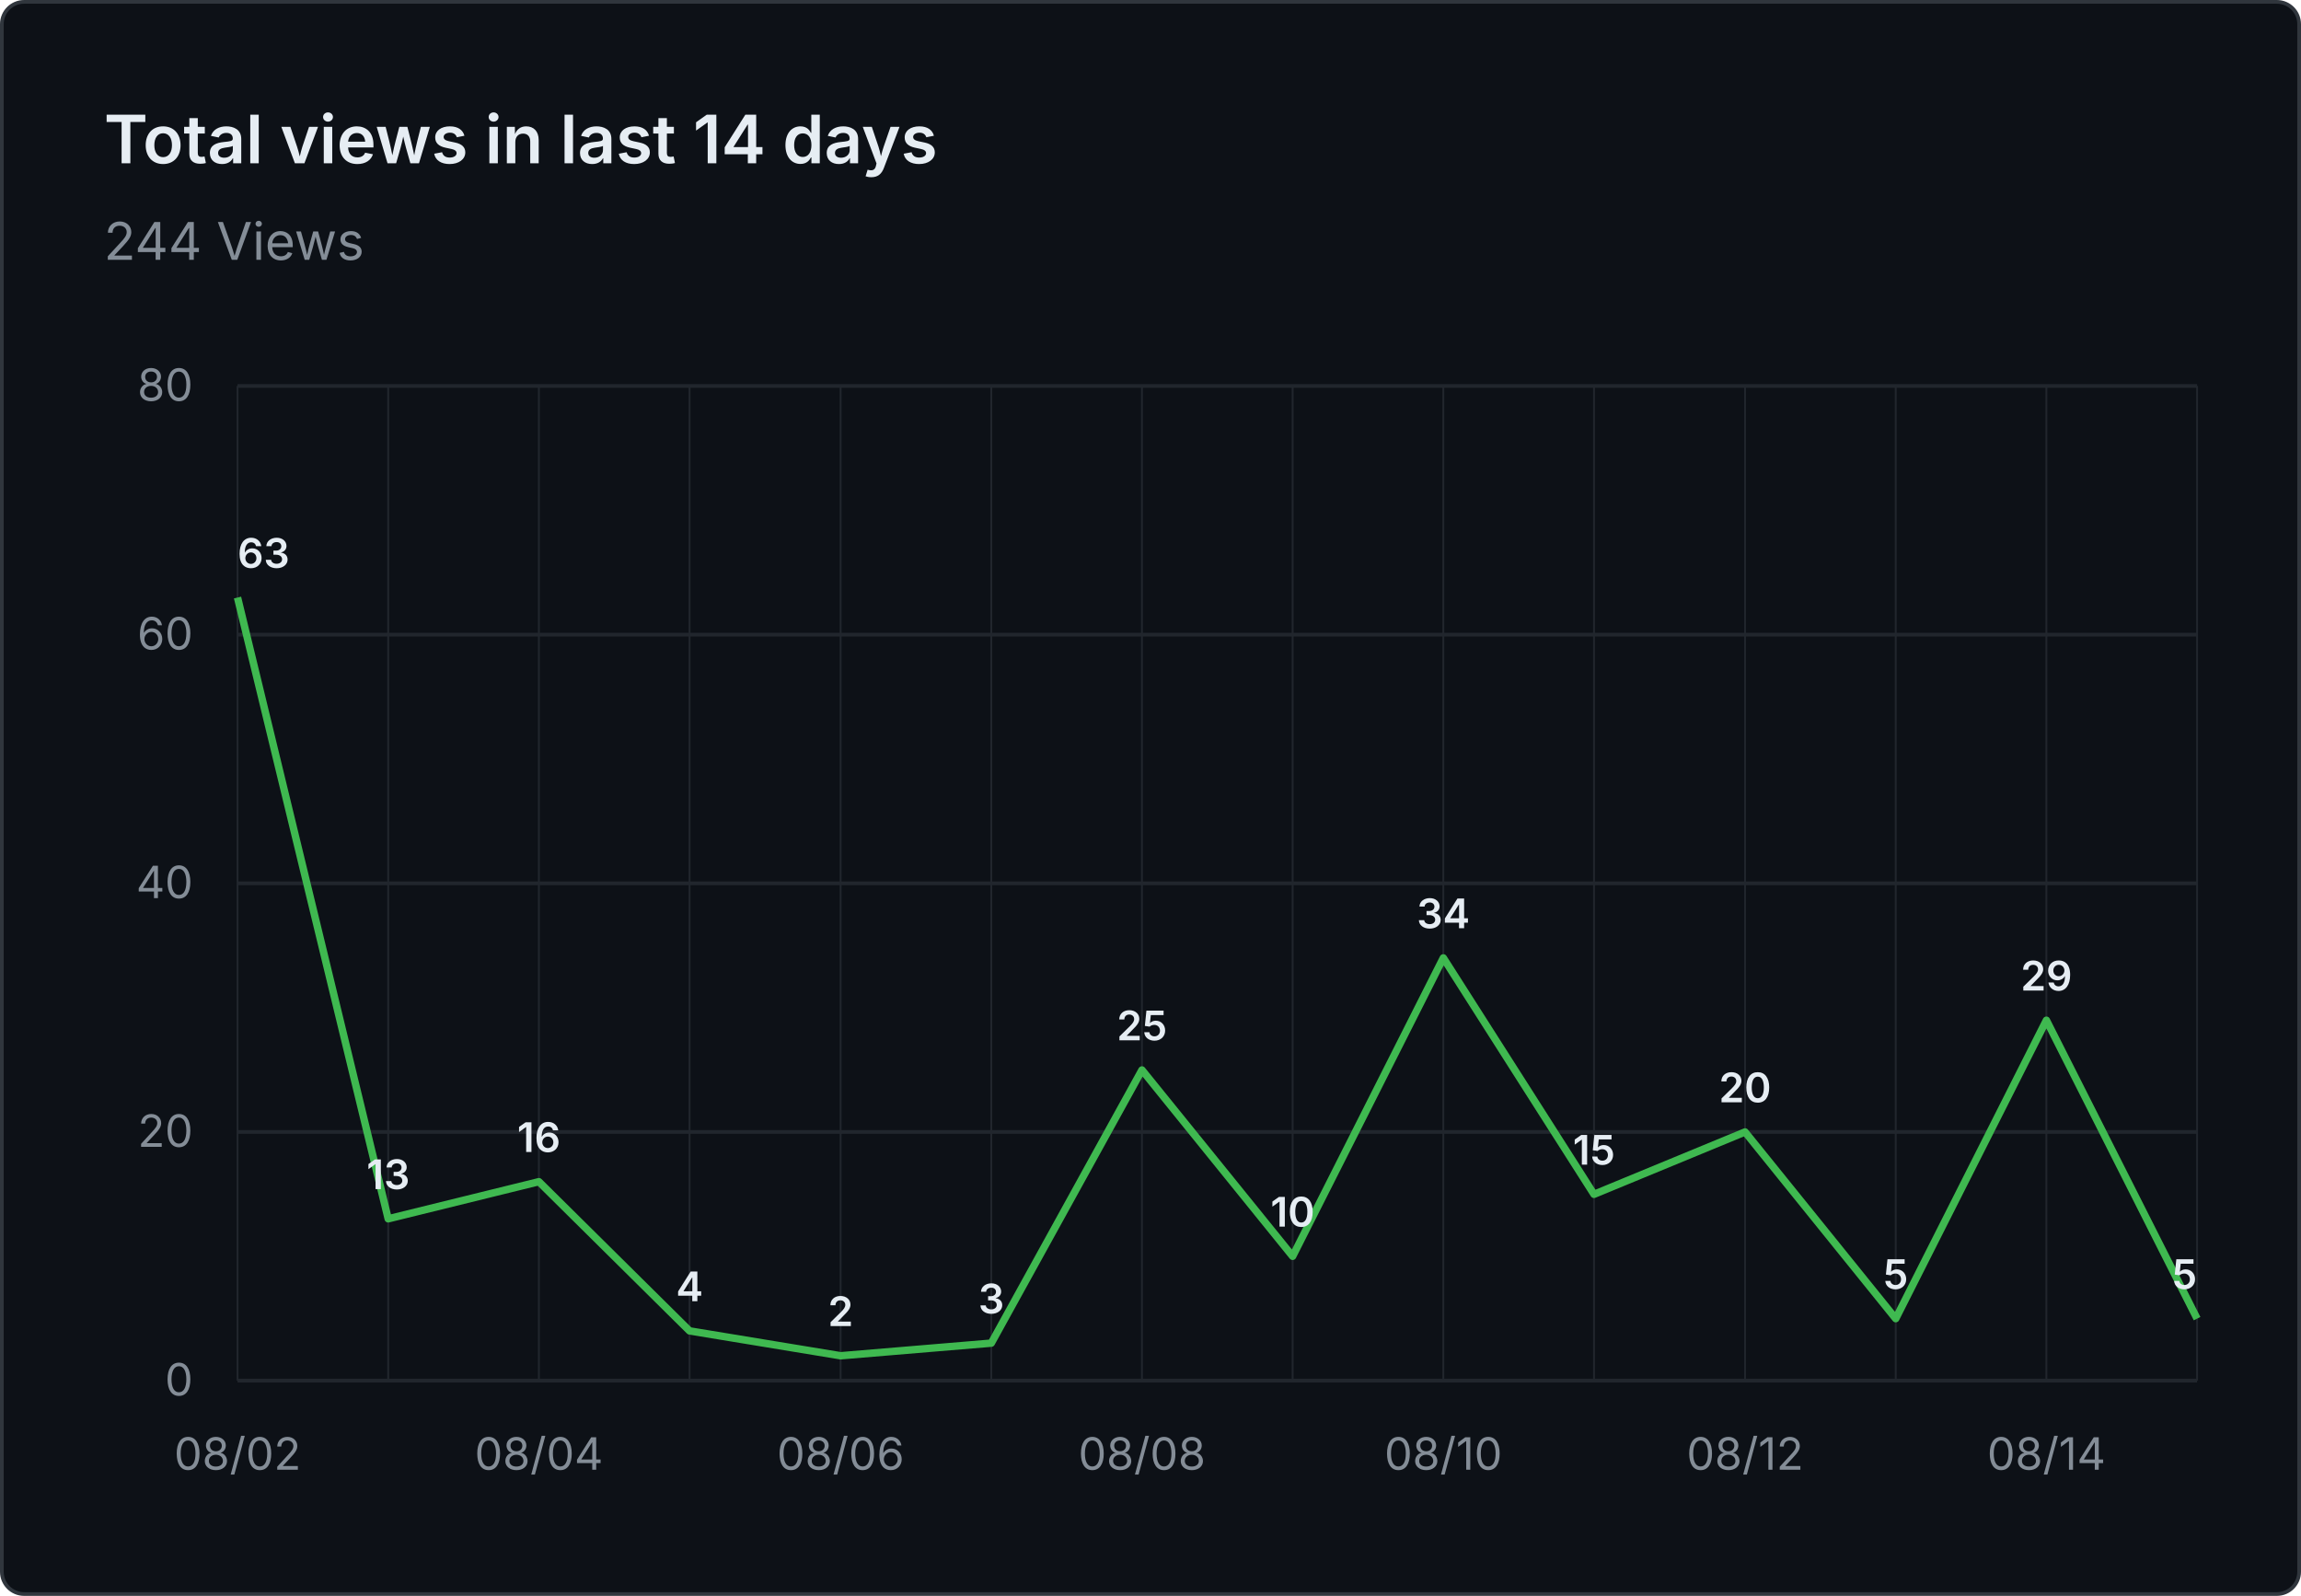
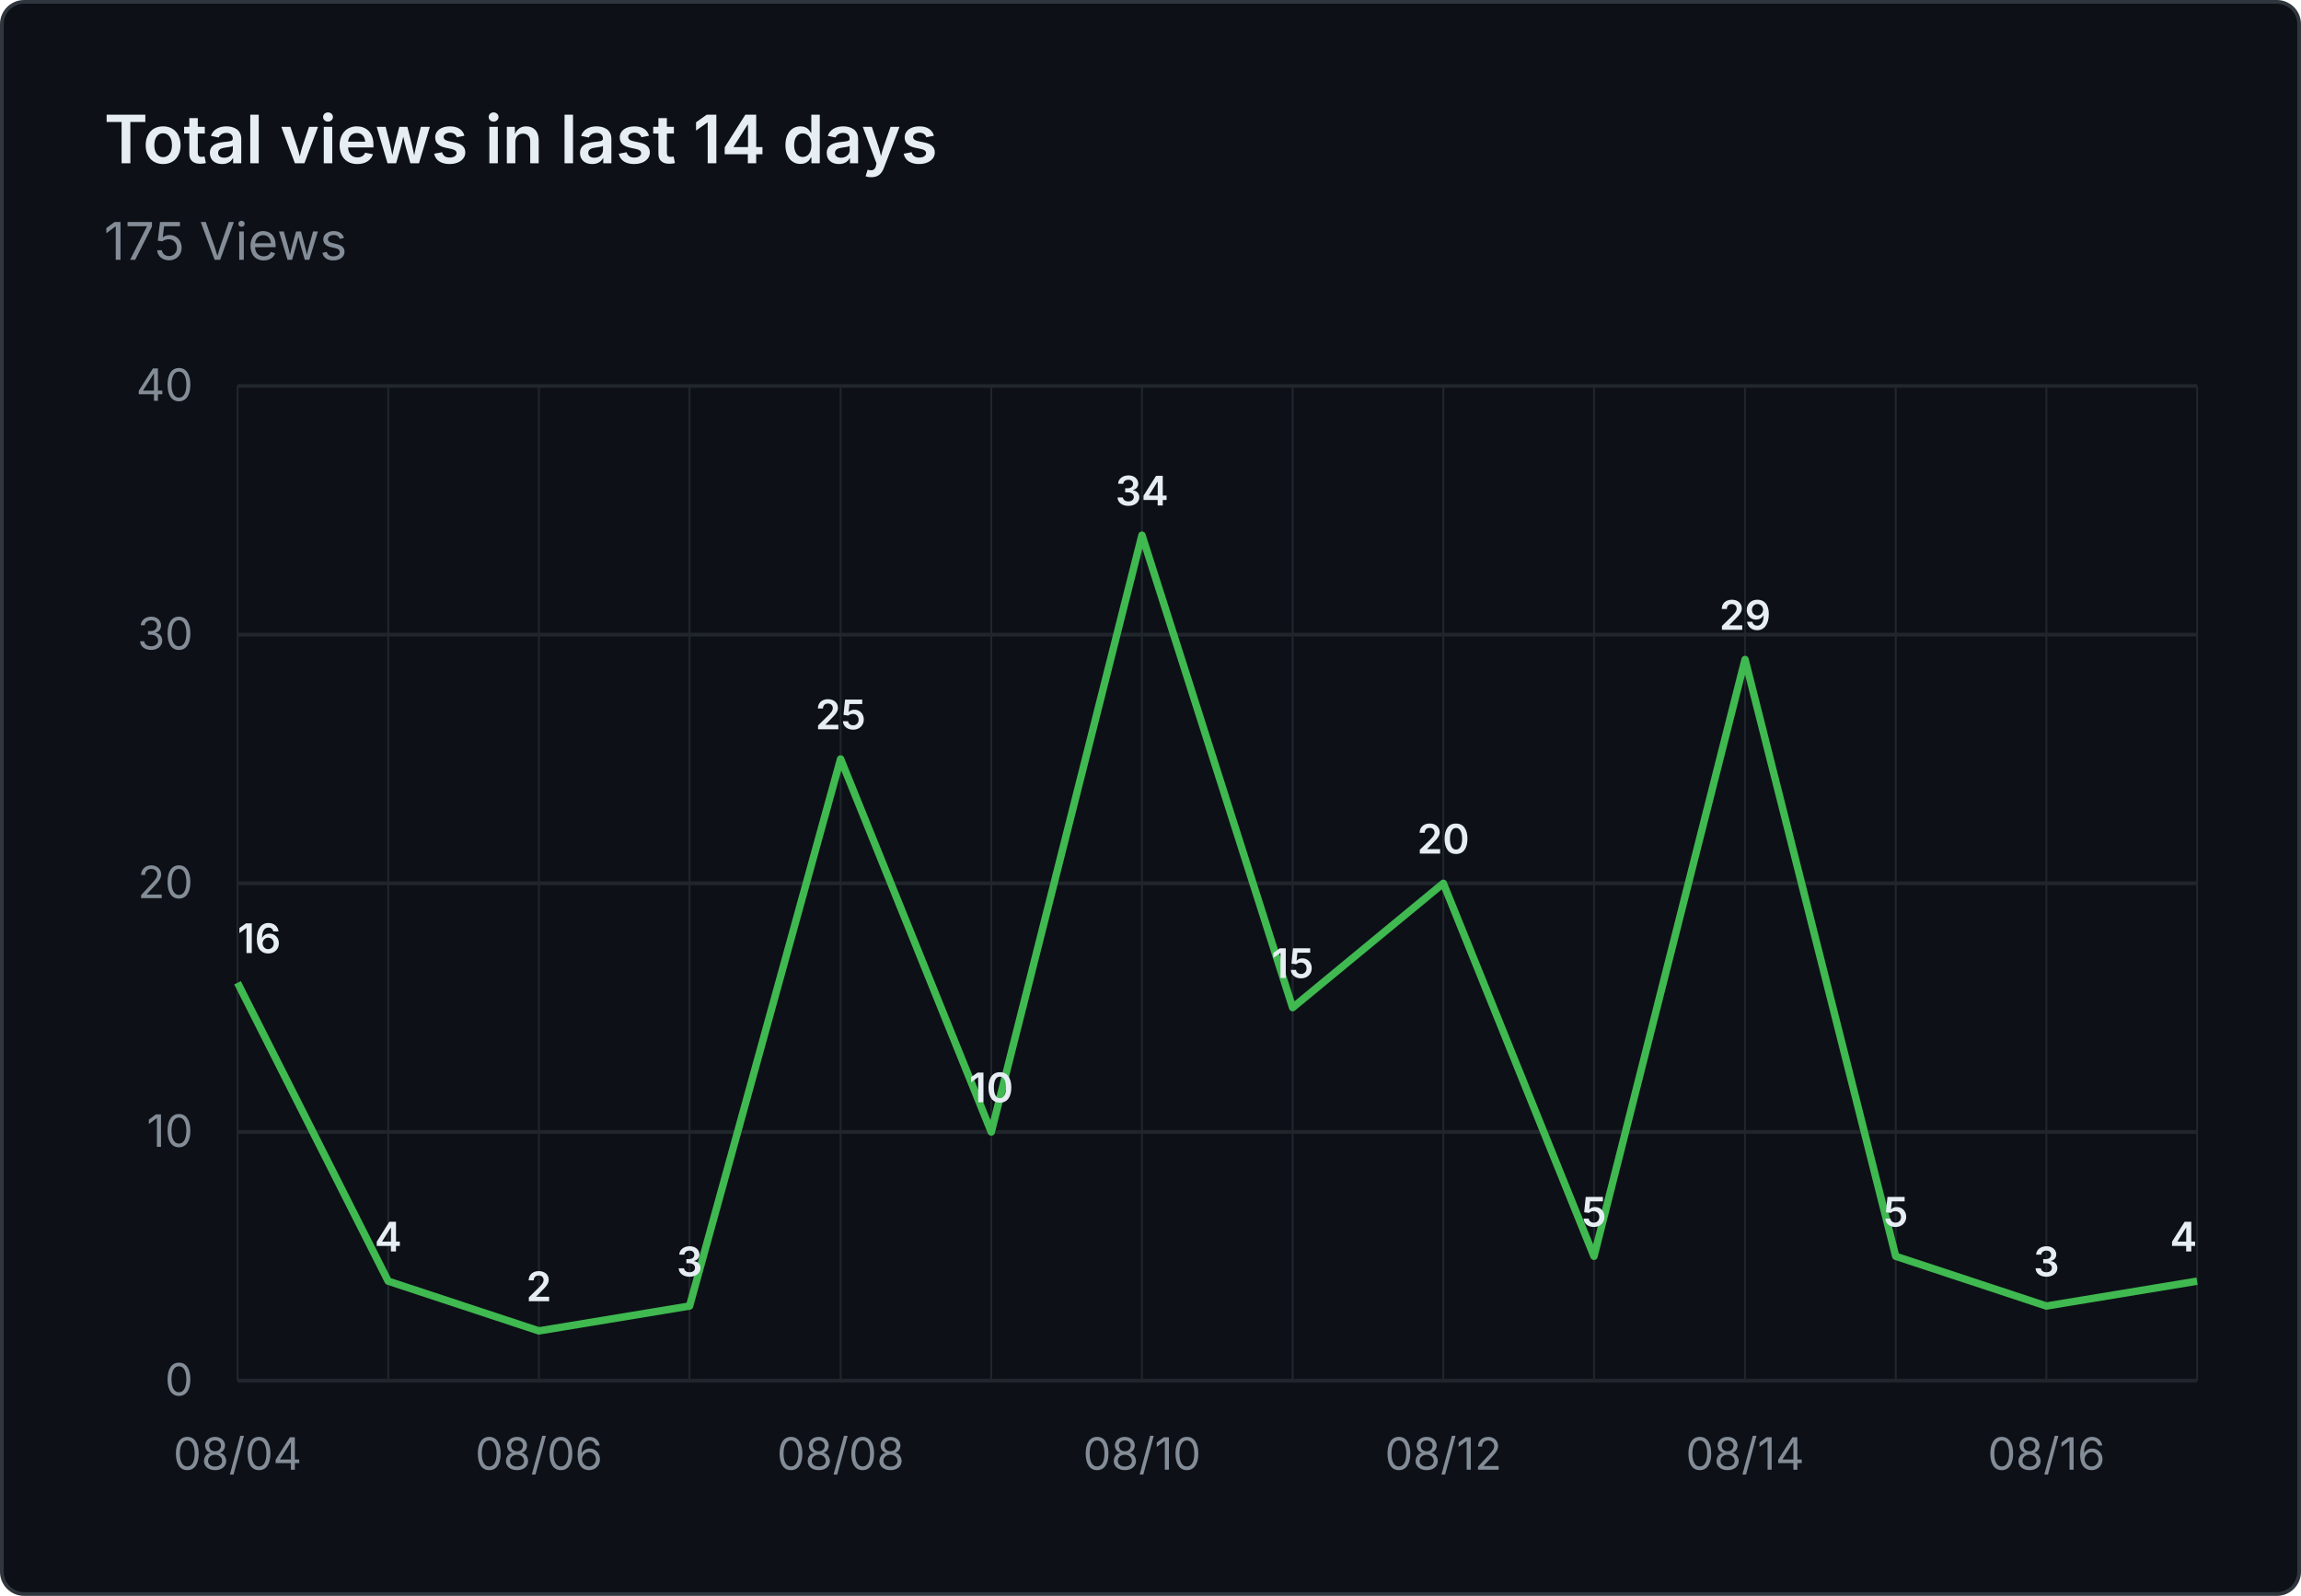
- <svg xmlns="http://www.w3.org/2000/svg" viewBox="0 0 620 430" width="620" height="430" role="img" aria-label="Total views in last 14 days: 244 Views">
+ <svg xmlns="http://www.w3.org/2000/svg" viewBox="0 0 620 430" width="620" height="430" role="img" aria-label="Total views in last 14 days: 175 Views">
  <rect x="0.5" y="0.5" width="619" height="429" fill="#0d1117" stroke="#30363d" rx="6" />
  <g font-family="system-ui, -apple-system, 'Segoe UI', sans-serif">
    <text x="28" y="44" fill="#e6edf3" font-size="18" font-weight="600">Total views in last 14 days</text>
-     <text x="28" y="70" fill="#848d97" font-size="14">244 Views</text>
+     <text x="28" y="70" fill="#848d97" font-size="14">175 Views</text>
    <line x1="64" y1="372.0" x2="592" y2="372.0" stroke="#21262d" stroke-width="1" />
    <text x="52" y="376.0" text-anchor="end" fill="#848d97" font-size="12">0</text>
    <line x1="64" y1="305.0" x2="592" y2="305.0" stroke="#21262d" stroke-width="1" />
-     <text x="52" y="309.0" text-anchor="end" fill="#848d97" font-size="12">20</text>
+     <text x="52" y="309.0" text-anchor="end" fill="#848d97" font-size="12">10</text>
    <line x1="64" y1="238.0" x2="592" y2="238.0" stroke="#21262d" stroke-width="1" />
-     <text x="52" y="242.0" text-anchor="end" fill="#848d97" font-size="12">40</text>
+     <text x="52" y="242.0" text-anchor="end" fill="#848d97" font-size="12">20</text>
    <line x1="64" y1="171.0" x2="592" y2="171.0" stroke="#21262d" stroke-width="1" />
-     <text x="52" y="175.0" text-anchor="end" fill="#848d97" font-size="12">60</text>
+     <text x="52" y="175.0" text-anchor="end" fill="#848d97" font-size="12">30</text>
    <line x1="64" y1="104.0" x2="592" y2="104.0" stroke="#21262d" stroke-width="1" />
-     <text x="52" y="108.0" text-anchor="end" fill="#848d97" font-size="12">80</text>
+     <text x="52" y="108.0" text-anchor="end" fill="#848d97" font-size="12">40</text>
    <line x1="64.0" y1="104" x2="64.0" y2="372" stroke="#21262d" stroke-width="0.5" />
    <line x1="104.6" y1="104" x2="104.6" y2="372" stroke="#21262d" stroke-width="0.5" />
    <line x1="145.2" y1="104" x2="145.2" y2="372" stroke="#21262d" stroke-width="0.5" />
    <line x1="185.8" y1="104" x2="185.8" y2="372" stroke="#21262d" stroke-width="0.5" />
    <line x1="226.5" y1="104" x2="226.5" y2="372" stroke="#21262d" stroke-width="0.5" />
    <line x1="267.1" y1="104" x2="267.1" y2="372" stroke="#21262d" stroke-width="0.5" />
    <line x1="307.7" y1="104" x2="307.7" y2="372" stroke="#21262d" stroke-width="0.5" />
    <line x1="348.3" y1="104" x2="348.3" y2="372" stroke="#21262d" stroke-width="0.5" />
    <line x1="388.9" y1="104" x2="388.9" y2="372" stroke="#21262d" stroke-width="0.5" />
    <line x1="429.5" y1="104" x2="429.5" y2="372" stroke="#21262d" stroke-width="0.5" />
    <line x1="470.2" y1="104" x2="470.2" y2="372" stroke="#21262d" stroke-width="0.5" />
    <line x1="510.8" y1="104" x2="510.8" y2="372" stroke="#21262d" stroke-width="0.5" />
    <line x1="551.4" y1="104" x2="551.4" y2="372" stroke="#21262d" stroke-width="0.5" />
    <line x1="592.0" y1="104" x2="592.0" y2="372" stroke="#21262d" stroke-width="0.5" />
-     <text x="64.0" y="396" text-anchor="middle" fill="#848d97" font-size="12">08/02</text>
-     <text x="145.2" y="396" text-anchor="middle" fill="#848d97" font-size="12">08/04</text>
-     <text x="226.5" y="396" text-anchor="middle" fill="#848d97" font-size="12">08/06</text>
-     <text x="307.7" y="396" text-anchor="middle" fill="#848d97" font-size="12">08/08</text>
-     <text x="388.9" y="396" text-anchor="middle" fill="#848d97" font-size="12">08/10</text>
-     <text x="470.2" y="396" text-anchor="middle" fill="#848d97" font-size="12">08/12</text>
-     <text x="551.4" y="396" text-anchor="middle" fill="#848d97" font-size="12">08/14</text>
-     <path d="M 64.0 161.0 L 104.6 328.4 L 145.2 318.4 L 185.8 358.6 L 226.5 365.3 L 267.1 361.9 L 307.7 288.3 L 348.3 338.5 L 388.9 258.1 L 429.5 321.8 L 470.2 305.0 L 510.8 355.3 L 551.4 274.9 L 592.0 355.3" fill="none" stroke="#3fb950" stroke-width="2" stroke-linejoin="round" />
-     <text x="64.0" y="153.0" text-anchor="start" fill="#e6edf3" font-size="11" font-weight="600">63</text>
-     <text x="104.6" y="320.4" text-anchor="middle" fill="#e6edf3" font-size="11" font-weight="600">13</text>
-     <text x="145.2" y="310.4" text-anchor="middle" fill="#e6edf3" font-size="11" font-weight="600">16</text>
-     <text x="185.8" y="350.6" text-anchor="middle" fill="#e6edf3" font-size="11" font-weight="600">4</text>
-     <text x="226.5" y="357.3" text-anchor="middle" fill="#e6edf3" font-size="11" font-weight="600">2</text>
-     <text x="267.1" y="353.9" text-anchor="middle" fill="#e6edf3" font-size="11" font-weight="600">3</text>
-     <text x="307.7" y="280.3" text-anchor="middle" fill="#e6edf3" font-size="11" font-weight="600">25</text>
-     <text x="348.3" y="330.5" text-anchor="middle" fill="#e6edf3" font-size="11" font-weight="600">10</text>
-     <text x="388.9" y="250.1" text-anchor="middle" fill="#e6edf3" font-size="11" font-weight="600">34</text>
-     <text x="429.5" y="313.8" text-anchor="middle" fill="#e6edf3" font-size="11" font-weight="600">15</text>
-     <text x="470.2" y="297.0" text-anchor="middle" fill="#e6edf3" font-size="11" font-weight="600">20</text>
-     <text x="510.8" y="347.3" text-anchor="middle" fill="#e6edf3" font-size="11" font-weight="600">5</text>
-     <text x="551.4" y="266.9" text-anchor="middle" fill="#e6edf3" font-size="11" font-weight="600">29</text>
-     <text x="592.0" y="347.3" text-anchor="end" fill="#e6edf3" font-size="11" font-weight="600">5</text>
+     <text x="64.0" y="396" text-anchor="middle" fill="#848d97" font-size="12">08/04</text>
+     <text x="145.2" y="396" text-anchor="middle" fill="#848d97" font-size="12">08/06</text>
+     <text x="226.5" y="396" text-anchor="middle" fill="#848d97" font-size="12">08/08</text>
+     <text x="307.7" y="396" text-anchor="middle" fill="#848d97" font-size="12">08/10</text>
+     <text x="388.9" y="396" text-anchor="middle" fill="#848d97" font-size="12">08/12</text>
+     <text x="470.2" y="396" text-anchor="middle" fill="#848d97" font-size="12">08/14</text>
+     <text x="551.4" y="396" text-anchor="middle" fill="#848d97" font-size="12">08/16</text>
+     <path d="M 64.0 264.8 L 104.6 345.2 L 145.2 358.6 L 185.8 351.9 L 226.5 204.5 L 267.1 305.0 L 307.7 144.2 L 348.3 271.5 L 388.9 238.0 L 429.5 338.5 L 470.2 177.7 L 510.8 338.5 L 551.4 351.9 L 592.0 345.2" fill="none" stroke="#3fb950" stroke-width="2" stroke-linejoin="round" />
+     <text x="64.0" y="256.8" text-anchor="start" fill="#e6edf3" font-size="11" font-weight="600">16</text>
+     <text x="104.6" y="337.2" text-anchor="middle" fill="#e6edf3" font-size="11" font-weight="600">4</text>
+     <text x="145.2" y="350.6" text-anchor="middle" fill="#e6edf3" font-size="11" font-weight="600">2</text>
+     <text x="185.8" y="343.9" text-anchor="middle" fill="#e6edf3" font-size="11" font-weight="600">3</text>
+     <text x="226.5" y="196.5" text-anchor="middle" fill="#e6edf3" font-size="11" font-weight="600">25</text>
+     <text x="267.1" y="297.0" text-anchor="middle" fill="#e6edf3" font-size="11" font-weight="600">10</text>
+     <text x="307.7" y="136.2" text-anchor="middle" fill="#e6edf3" font-size="11" font-weight="600">34</text>
+     <text x="348.3" y="263.5" text-anchor="middle" fill="#e6edf3" font-size="11" font-weight="600">15</text>
+     <text x="388.9" y="230.0" text-anchor="middle" fill="#e6edf3" font-size="11" font-weight="600">20</text>
+     <text x="429.5" y="330.5" text-anchor="middle" fill="#e6edf3" font-size="11" font-weight="600">5</text>
+     <text x="470.2" y="169.7" text-anchor="middle" fill="#e6edf3" font-size="11" font-weight="600">29</text>
+     <text x="510.8" y="330.5" text-anchor="middle" fill="#e6edf3" font-size="11" font-weight="600">5</text>
+     <text x="551.4" y="343.9" text-anchor="middle" fill="#e6edf3" font-size="11" font-weight="600">3</text>
+     <text x="592.0" y="337.2" text-anchor="end" fill="#e6edf3" font-size="11" font-weight="600">4</text>
  </g>
</svg>
